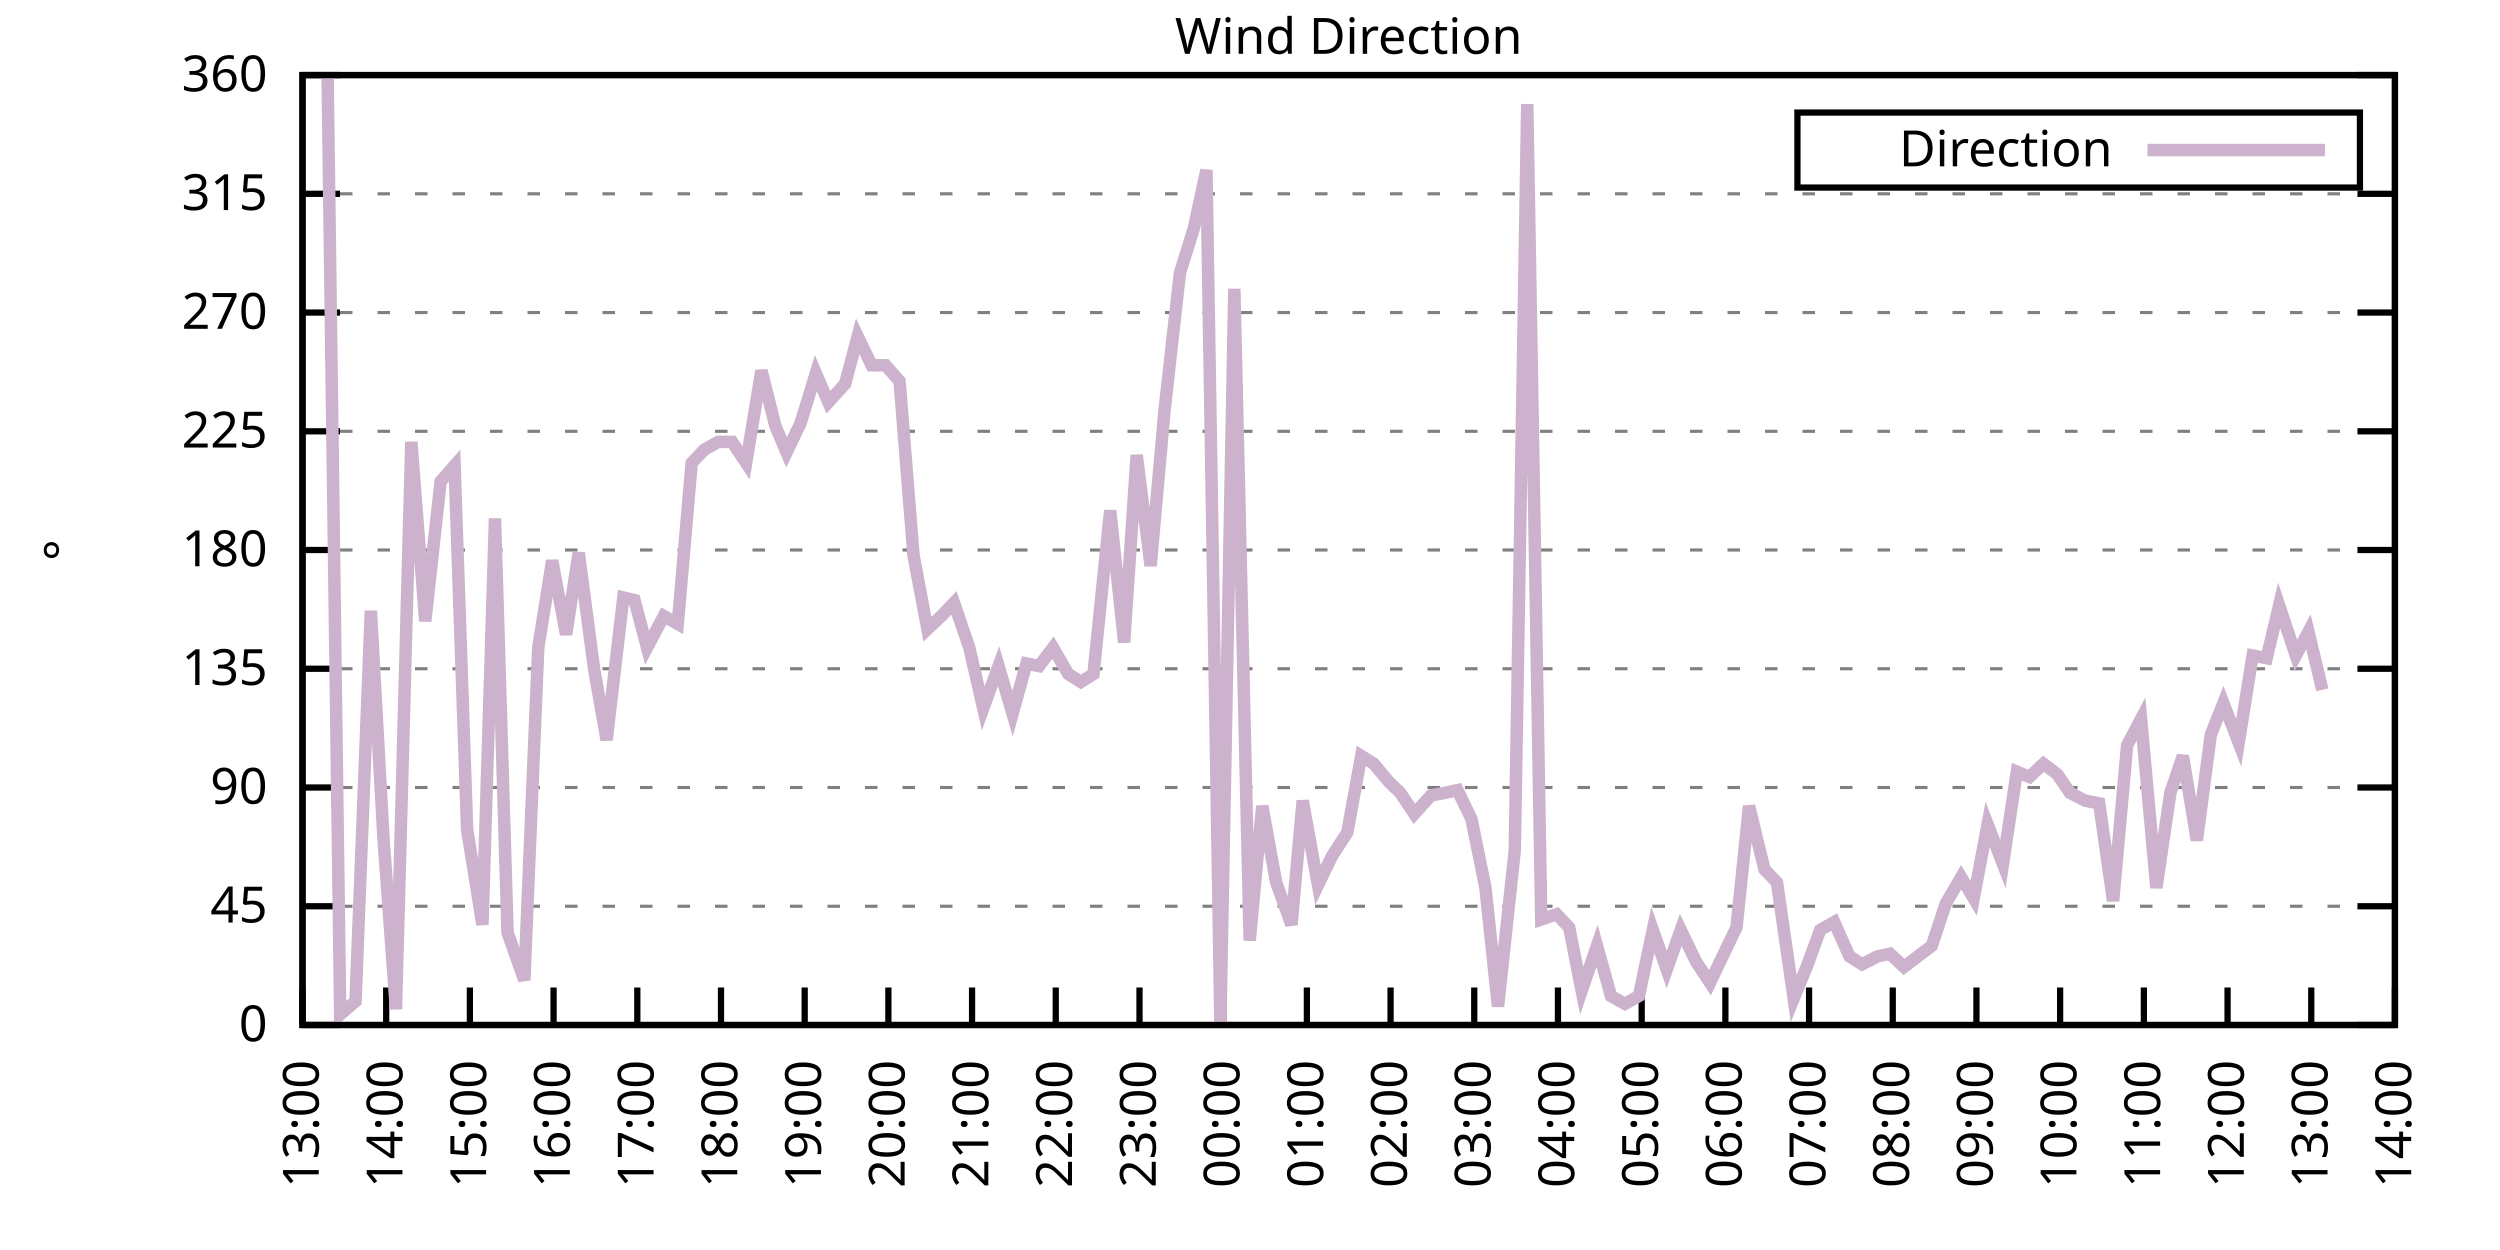
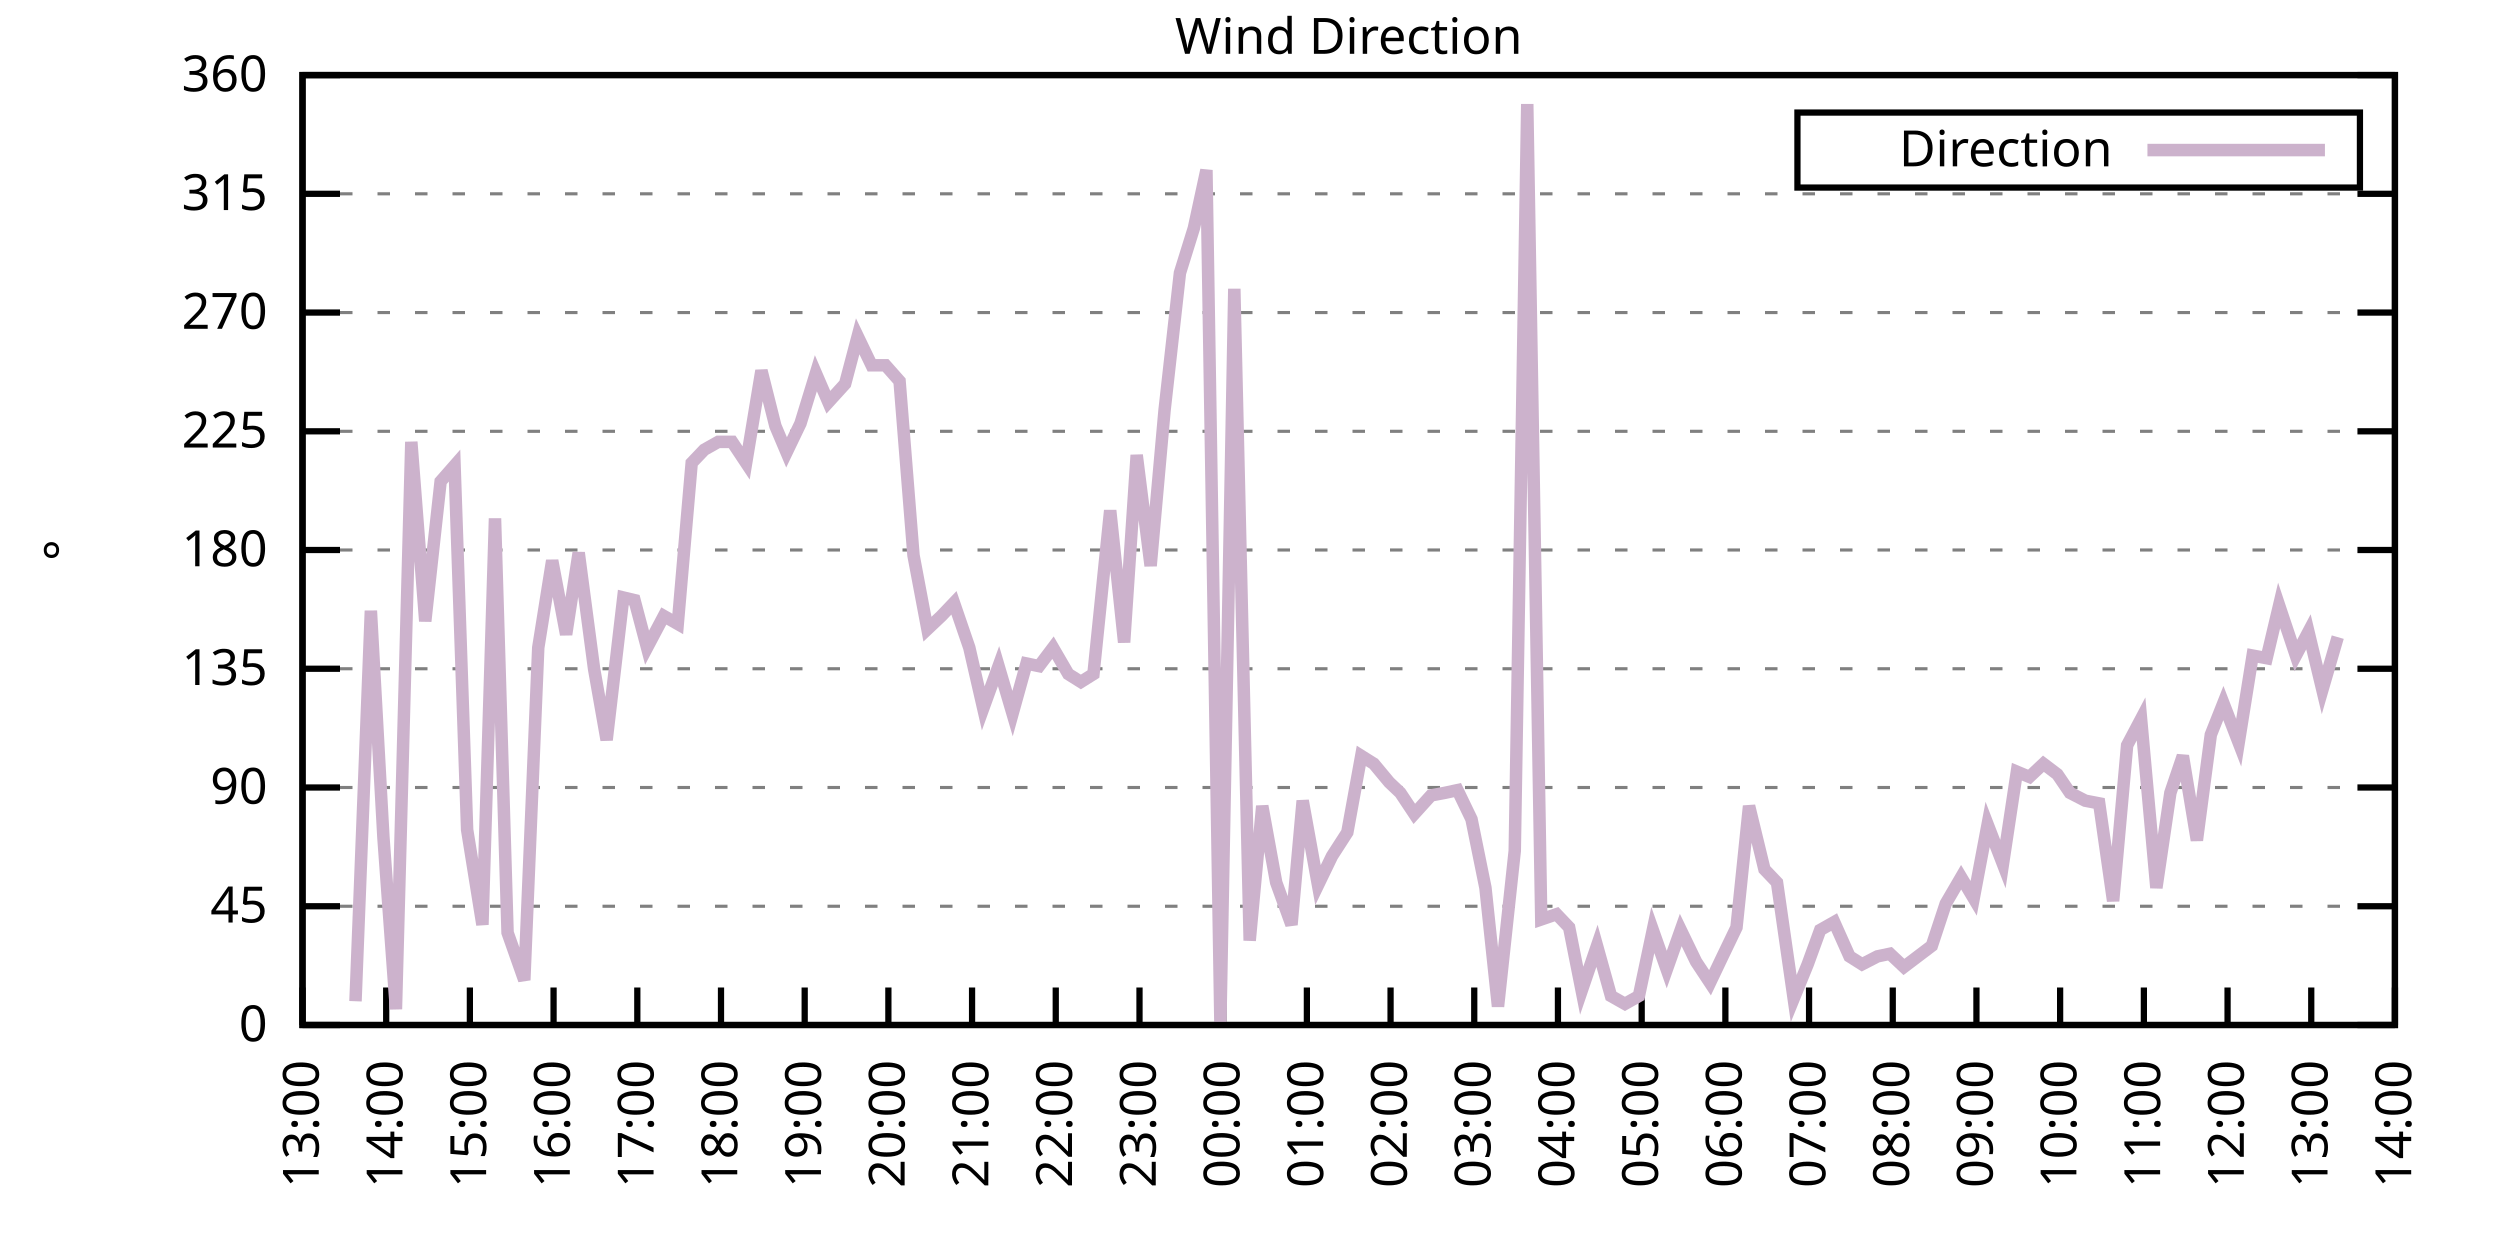
<svg xmlns="http://www.w3.org/2000/svg" xmlns:xlink="http://www.w3.org/1999/xlink" width="400" height="200" viewBox="0 0 400 200">
  <g id="gnuplot_canvas">
    <rect x="0" y="0" width="400" height="200" fill="none" />
    <defs>
      <circle id="gpDot" r="0.5" stroke-width="0.5" stroke="currentColor" />
      <path id="gpPt0" stroke-width="0.333" stroke="currentColor" d="M-1,0 h2 M0,-1 v2" />
      <path id="gpPt1" stroke-width="0.333" stroke="currentColor" d="M-1,-1 L1,1 M1,-1 L-1,1" />
      <path id="gpPt2" stroke-width="0.333" stroke="currentColor" d="M-1,0 L1,0 M0,-1 L0,1 M-1,-1 L1,1 M-1,1 L1,-1" />
      <rect id="gpPt3" stroke-width="0.333" stroke="currentColor" x="-1" y="-1" width="2" height="2" />
      <rect id="gpPt4" stroke-width="0.333" stroke="currentColor" fill="currentColor" x="-1" y="-1" width="2" height="2" />
      <circle id="gpPt5" stroke-width="0.333" stroke="currentColor" cx="0" cy="0" r="1" />
      <use xlink:href="#gpPt5" id="gpPt6" fill="currentColor" stroke="none" />
      <path id="gpPt7" stroke-width="0.333" stroke="currentColor" d="M0,-1.33 L-1.33,0.67 L1.33,0.67 z" />
      <use xlink:href="#gpPt7" id="gpPt8" fill="currentColor" stroke="none" />
      <use xlink:href="#gpPt7" id="gpPt9" stroke="currentColor" transform="rotate(180)" />
      <use xlink:href="#gpPt9" id="gpPt10" fill="currentColor" stroke="none" />
      <use xlink:href="#gpPt3" id="gpPt11" stroke="currentColor" transform="rotate(45)" />
      <use xlink:href="#gpPt11" id="gpPt12" fill="currentColor" stroke="none" />
      <path id="gpPt13" stroke-width="0.333" stroke="currentColor" d="M0,1.330 L1.265,0.411 L0.782,-1.067 L-0.782,-1.076 L-1.265,0.411 z" />
      <use xlink:href="#gpPt13" id="gpPt14" fill="currentColor" stroke="none" />
      <filter id="textbox" filterUnits="objectBoundingBox" x="0" y="0" height="1" width="1">
        <feFlood flood-color="white" flood-opacity="1" result="bgnd" />
        <feComposite in="SourceGraphic" in2="bgnd" operator="atop" />
      </filter>
      <filter id="greybox" filterUnits="objectBoundingBox" x="0" y="0" height="1" width="1">
        <feFlood flood-color="lightgrey" flood-opacity="1" result="grey" />
        <feComposite in="SourceGraphic" in2="grey" operator="atop" />
      </filter>
    </defs>
    <g fill="none" color="white" stroke="currentColor" stroke-width="1.00" stroke-linecap="butt" stroke-linejoin="miter">
</g>
    <g fill="none" color="black" stroke="currentColor" stroke-width="1.00" stroke-linecap="butt" stroke-linejoin="miter">
      <g stroke="none" shape-rendering="crispEdges">
        <polygon fill="rgb(255, 255, 255)" points="48.40,164.00 383.18,164.00 383.18,12.02 48.40,12.02 " />
      </g>
    </g>
    <g fill="none" color="black" stroke="currentColor" stroke-width="1.00" stroke-linecap="butt" stroke-linejoin="miter">
</g>
    <g fill="none" color="black" stroke="black" stroke-width="0.50" stroke-linecap="butt" stroke-linejoin="miter">
</g>
    <g fill="none" color="gray" stroke="currentColor" stroke-width="0.50" stroke-linecap="butt" stroke-linejoin="miter">
      <path stroke="gray" stroke-dasharray="2,4" class="gridline" d="M48.40,164.00 L383.19,164.00  " />
    </g>
    <g fill="none" color="gray" stroke="gray" stroke-width="1.00" stroke-linecap="butt" stroke-linejoin="miter">
</g>
    <g fill="none" color="black" stroke="currentColor" stroke-width="1.00" stroke-linecap="butt" stroke-linejoin="miter">
      <path stroke="black" d="M48.40,164.00 L54.40,164.00 M383.19,164.00 L377.19,164.00  " />
      <g transform="translate(42.80,166.60)" stroke="none" fill="black" font-family="Sans" font-size="8.00" text-anchor="end">
        <text>
          <tspan font-family="Sans"> 0</tspan>
        </text>
      </g>
    </g>
    <g fill="none" color="black" stroke="currentColor" stroke-width="1.00" stroke-linecap="butt" stroke-linejoin="miter">
</g>
    <g fill="none" color="black" stroke="black" stroke-width="0.50" stroke-linecap="butt" stroke-linejoin="miter">
</g>
    <g fill="none" color="gray" stroke="currentColor" stroke-width="0.50" stroke-linecap="butt" stroke-linejoin="miter">
      <path stroke="gray" stroke-dasharray="2,4" class="gridline" d="M48.40,145.00 L383.19,145.00  " />
    </g>
    <g fill="none" color="gray" stroke="gray" stroke-width="1.00" stroke-linecap="butt" stroke-linejoin="miter">
</g>
    <g fill="none" color="black" stroke="currentColor" stroke-width="1.00" stroke-linecap="butt" stroke-linejoin="miter">
      <path stroke="black" d="M48.40,145.00 L54.40,145.00 M383.19,145.00 L377.19,145.00  " />
      <g transform="translate(42.80,147.60)" stroke="none" fill="black" font-family="Sans" font-size="8.00" text-anchor="end">
        <text>
          <tspan font-family="Sans"> 45</tspan>
        </text>
      </g>
    </g>
    <g fill="none" color="black" stroke="currentColor" stroke-width="1.00" stroke-linecap="butt" stroke-linejoin="miter">
</g>
    <g fill="none" color="black" stroke="black" stroke-width="0.50" stroke-linecap="butt" stroke-linejoin="miter">
</g>
    <g fill="none" color="gray" stroke="currentColor" stroke-width="0.50" stroke-linecap="butt" stroke-linejoin="miter">
      <path stroke="gray" stroke-dasharray="2,4" class="gridline" d="M48.40,126.00 L383.19,126.00  " />
    </g>
    <g fill="none" color="gray" stroke="gray" stroke-width="1.00" stroke-linecap="butt" stroke-linejoin="miter">
</g>
    <g fill="none" color="black" stroke="currentColor" stroke-width="1.00" stroke-linecap="butt" stroke-linejoin="miter">
      <path stroke="black" d="M48.40,126.00 L54.40,126.00 M383.19,126.00 L377.19,126.00  " />
      <g transform="translate(42.80,128.60)" stroke="none" fill="black" font-family="Sans" font-size="8.00" text-anchor="end">
        <text>
          <tspan font-family="Sans"> 90</tspan>
        </text>
      </g>
    </g>
    <g fill="none" color="black" stroke="currentColor" stroke-width="1.00" stroke-linecap="butt" stroke-linejoin="miter">
</g>
    <g fill="none" color="black" stroke="black" stroke-width="0.50" stroke-linecap="butt" stroke-linejoin="miter">
</g>
    <g fill="none" color="gray" stroke="currentColor" stroke-width="0.50" stroke-linecap="butt" stroke-linejoin="miter">
      <path stroke="gray" stroke-dasharray="2,4" class="gridline" d="M48.40,107.00 L383.19,107.00  " />
    </g>
    <g fill="none" color="gray" stroke="gray" stroke-width="1.00" stroke-linecap="butt" stroke-linejoin="miter">
</g>
    <g fill="none" color="black" stroke="currentColor" stroke-width="1.00" stroke-linecap="butt" stroke-linejoin="miter">
      <path stroke="black" d="M48.40,107.00 L54.40,107.00 M383.19,107.00 L377.19,107.00  " />
      <g transform="translate(42.80,109.60)" stroke="none" fill="black" font-family="Sans" font-size="8.00" text-anchor="end">
        <text>
          <tspan font-family="Sans"> 135</tspan>
        </text>
      </g>
    </g>
    <g fill="none" color="black" stroke="currentColor" stroke-width="1.00" stroke-linecap="butt" stroke-linejoin="miter">
</g>
    <g fill="none" color="black" stroke="black" stroke-width="0.50" stroke-linecap="butt" stroke-linejoin="miter">
</g>
    <g fill="none" color="gray" stroke="currentColor" stroke-width="0.50" stroke-linecap="butt" stroke-linejoin="miter">
      <path stroke="gray" stroke-dasharray="2,4" class="gridline" d="M48.40,88.00 L383.19,88.00  " />
    </g>
    <g fill="none" color="gray" stroke="gray" stroke-width="1.00" stroke-linecap="butt" stroke-linejoin="miter">
</g>
    <g fill="none" color="black" stroke="currentColor" stroke-width="1.00" stroke-linecap="butt" stroke-linejoin="miter">
      <path stroke="black" d="M48.40,88.00 L54.40,88.00 M383.19,88.00 L377.19,88.00  " />
      <g transform="translate(42.80,90.60)" stroke="none" fill="black" font-family="Sans" font-size="8.00" text-anchor="end">
        <text>
          <tspan font-family="Sans"> 180</tspan>
        </text>
      </g>
    </g>
    <g fill="none" color="black" stroke="currentColor" stroke-width="1.00" stroke-linecap="butt" stroke-linejoin="miter">
</g>
    <g fill="none" color="black" stroke="black" stroke-width="0.50" stroke-linecap="butt" stroke-linejoin="miter">
</g>
    <g fill="none" color="gray" stroke="currentColor" stroke-width="0.50" stroke-linecap="butt" stroke-linejoin="miter">
      <path stroke="gray" stroke-dasharray="2,4" class="gridline" d="M48.40,69.01 L383.19,69.01  " />
    </g>
    <g fill="none" color="gray" stroke="gray" stroke-width="1.00" stroke-linecap="butt" stroke-linejoin="miter">
</g>
    <g fill="none" color="black" stroke="currentColor" stroke-width="1.00" stroke-linecap="butt" stroke-linejoin="miter">
      <path stroke="black" d="M48.40,69.01 L54.40,69.01 M383.19,69.01 L377.19,69.01  " />
      <g transform="translate(42.80,71.61)" stroke="none" fill="black" font-family="Sans" font-size="8.00" text-anchor="end">
        <text>
          <tspan font-family="Sans"> 225</tspan>
        </text>
      </g>
    </g>
    <g fill="none" color="black" stroke="currentColor" stroke-width="1.00" stroke-linecap="butt" stroke-linejoin="miter">
</g>
    <g fill="none" color="black" stroke="black" stroke-width="0.50" stroke-linecap="butt" stroke-linejoin="miter">
</g>
    <g fill="none" color="gray" stroke="currentColor" stroke-width="0.50" stroke-linecap="butt" stroke-linejoin="miter">
      <path stroke="gray" stroke-dasharray="2,4" class="gridline" d="M48.40,50.01 L383.19,50.01  " />
    </g>
    <g fill="none" color="gray" stroke="gray" stroke-width="1.00" stroke-linecap="butt" stroke-linejoin="miter">
</g>
    <g fill="none" color="black" stroke="currentColor" stroke-width="1.00" stroke-linecap="butt" stroke-linejoin="miter">
      <path stroke="black" d="M48.40,50.01 L54.40,50.01 M383.19,50.01 L377.19,50.01  " />
      <g transform="translate(42.80,52.61)" stroke="none" fill="black" font-family="Sans" font-size="8.00" text-anchor="end">
        <text>
          <tspan font-family="Sans"> 270</tspan>
        </text>
      </g>
    </g>
    <g fill="none" color="black" stroke="currentColor" stroke-width="1.00" stroke-linecap="butt" stroke-linejoin="miter">
</g>
    <g fill="none" color="black" stroke="black" stroke-width="0.50" stroke-linecap="butt" stroke-linejoin="miter">
</g>
    <g fill="none" color="gray" stroke="currentColor" stroke-width="0.50" stroke-linecap="butt" stroke-linejoin="miter">
      <path stroke="gray" stroke-dasharray="2,4" class="gridline" d="M48.40,31.01 L383.19,31.01  " />
    </g>
    <g fill="none" color="gray" stroke="gray" stroke-width="1.00" stroke-linecap="butt" stroke-linejoin="miter">
</g>
    <g fill="none" color="black" stroke="currentColor" stroke-width="1.00" stroke-linecap="butt" stroke-linejoin="miter">
      <path stroke="black" d="M48.40,31.01 L54.40,31.01 M383.19,31.01 L377.19,31.01  " />
      <g transform="translate(42.80,33.61)" stroke="none" fill="black" font-family="Sans" font-size="8.00" text-anchor="end">
        <text>
          <tspan font-family="Sans"> 315</tspan>
        </text>
      </g>
    </g>
    <g fill="none" color="black" stroke="currentColor" stroke-width="1.00" stroke-linecap="butt" stroke-linejoin="miter">
</g>
    <g fill="none" color="black" stroke="black" stroke-width="0.50" stroke-linecap="butt" stroke-linejoin="miter">
</g>
    <g fill="none" color="gray" stroke="currentColor" stroke-width="0.50" stroke-linecap="butt" stroke-linejoin="miter">
      <path stroke="gray" stroke-dasharray="2,4" class="gridline" d="M48.40,12.01 L383.19,12.01  " />
    </g>
    <g fill="none" color="gray" stroke="gray" stroke-width="1.00" stroke-linecap="butt" stroke-linejoin="miter">
</g>
    <g fill="none" color="black" stroke="currentColor" stroke-width="1.00" stroke-linecap="butt" stroke-linejoin="miter">
      <path stroke="black" d="M48.40,12.01 L54.40,12.01 M383.19,12.01 L377.19,12.01  " />
      <g transform="translate(42.80,14.61)" stroke="none" fill="black" font-family="Sans" font-size="8.00" text-anchor="end">
        <text>
          <tspan font-family="Sans"> 360</tspan>
        </text>
      </g>
    </g>
    <g fill="none" color="black" stroke="currentColor" stroke-width="1.00" stroke-linecap="butt" stroke-linejoin="miter">
      <path stroke="black" d="M48.40,164.00 L48.40,158.00  " />
      <g transform="translate(51.00,169.60) rotate(270.00)" stroke="none" fill="black" font-family="Sans" font-size="8.00" text-anchor="end">
        <text>
          <tspan font-family="Sans">13:00</tspan>
        </text>
      </g>
    </g>
    <g fill="none" color="black" stroke="currentColor" stroke-width="1.00" stroke-linecap="butt" stroke-linejoin="miter">
      <path stroke="black" d="M61.79,164.00 L61.79,158.00  " />
      <g transform="translate(64.39,169.60) rotate(270.00)" stroke="none" fill="black" font-family="Sans" font-size="8.00" text-anchor="end">
        <text>
          <tspan font-family="Sans">14:00</tspan>
        </text>
      </g>
    </g>
    <g fill="none" color="black" stroke="currentColor" stroke-width="1.00" stroke-linecap="butt" stroke-linejoin="miter">
      <path stroke="black" d="M75.18,164.00 L75.18,158.00  " />
      <g transform="translate(77.78,169.60) rotate(270.00)" stroke="none" fill="black" font-family="Sans" font-size="8.00" text-anchor="end">
        <text>
          <tspan font-family="Sans">15:00</tspan>
        </text>
      </g>
    </g>
    <g fill="none" color="black" stroke="currentColor" stroke-width="1.00" stroke-linecap="butt" stroke-linejoin="miter">
      <path stroke="black" d="M88.57,164.00 L88.57,158.00  " />
      <g transform="translate(91.17,169.60) rotate(270.00)" stroke="none" fill="black" font-family="Sans" font-size="8.00" text-anchor="end">
        <text>
          <tspan font-family="Sans">16:00</tspan>
        </text>
      </g>
    </g>
    <g fill="none" color="black" stroke="currentColor" stroke-width="1.00" stroke-linecap="butt" stroke-linejoin="miter">
      <path stroke="black" d="M101.97,164.00 L101.97,158.00  " />
      <g transform="translate(104.57,169.60) rotate(270.00)" stroke="none" fill="black" font-family="Sans" font-size="8.00" text-anchor="end">
        <text>
          <tspan font-family="Sans">17:00</tspan>
        </text>
      </g>
    </g>
    <g fill="none" color="black" stroke="currentColor" stroke-width="1.00" stroke-linecap="butt" stroke-linejoin="miter">
      <path stroke="black" d="M115.36,164.00 L115.36,158.00  " />
      <g transform="translate(117.96,169.60) rotate(270.00)" stroke="none" fill="black" font-family="Sans" font-size="8.00" text-anchor="end">
        <text>
          <tspan font-family="Sans">18:00</tspan>
        </text>
      </g>
    </g>
    <g fill="none" color="black" stroke="currentColor" stroke-width="1.00" stroke-linecap="butt" stroke-linejoin="miter">
      <path stroke="black" d="M128.75,164.00 L128.75,158.00  " />
      <g transform="translate(131.35,169.60) rotate(270.00)" stroke="none" fill="black" font-family="Sans" font-size="8.00" text-anchor="end">
        <text>
          <tspan font-family="Sans">19:00</tspan>
        </text>
      </g>
    </g>
    <g fill="none" color="black" stroke="currentColor" stroke-width="1.00" stroke-linecap="butt" stroke-linejoin="miter">
      <path stroke="black" d="M142.14,164.00 L142.14,158.00  " />
      <g transform="translate(144.74,169.60) rotate(270.00)" stroke="none" fill="black" font-family="Sans" font-size="8.00" text-anchor="end">
        <text>
          <tspan font-family="Sans">20:00</tspan>
        </text>
      </g>
    </g>
    <g fill="none" color="black" stroke="currentColor" stroke-width="1.00" stroke-linecap="butt" stroke-linejoin="miter">
      <path stroke="black" d="M155.53,164.00 L155.53,158.00  " />
      <g transform="translate(158.13,169.60) rotate(270.00)" stroke="none" fill="black" font-family="Sans" font-size="8.00" text-anchor="end">
        <text>
          <tspan font-family="Sans">21:00</tspan>
        </text>
      </g>
    </g>
    <g fill="none" color="black" stroke="currentColor" stroke-width="1.00" stroke-linecap="butt" stroke-linejoin="miter">
      <path stroke="black" d="M168.92,164.00 L168.92,158.00  " />
      <g transform="translate(171.52,169.60) rotate(270.00)" stroke="none" fill="black" font-family="Sans" font-size="8.00" text-anchor="end">
        <text>
          <tspan font-family="Sans">22:00</tspan>
        </text>
      </g>
    </g>
    <g fill="none" color="black" stroke="currentColor" stroke-width="1.00" stroke-linecap="butt" stroke-linejoin="miter">
      <path stroke="black" d="M182.32,164.00 L182.32,158.00  " />
      <g transform="translate(184.92,169.60) rotate(270.00)" stroke="none" fill="black" font-family="Sans" font-size="8.00" text-anchor="end">
        <text>
          <tspan font-family="Sans">23:00</tspan>
        </text>
      </g>
    </g>
    <g fill="none" color="black" stroke="currentColor" stroke-width="1.00" stroke-linecap="butt" stroke-linejoin="miter">
      <path stroke="black" d="M195.71,164.00 L195.71,158.00  " />
      <g transform="translate(198.31,169.60) rotate(270.00)" stroke="none" fill="black" font-family="Sans" font-size="8.00" text-anchor="end">
        <text>
          <tspan font-family="Sans">00:00</tspan>
        </text>
      </g>
    </g>
    <g fill="none" color="black" stroke="currentColor" stroke-width="1.00" stroke-linecap="butt" stroke-linejoin="miter">
      <path stroke="black" d="M209.10,164.00 L209.10,158.00  " />
      <g transform="translate(211.70,169.60) rotate(270.00)" stroke="none" fill="black" font-family="Sans" font-size="8.00" text-anchor="end">
        <text>
          <tspan font-family="Sans">01:00</tspan>
        </text>
      </g>
    </g>
    <g fill="none" color="black" stroke="currentColor" stroke-width="1.00" stroke-linecap="butt" stroke-linejoin="miter">
      <path stroke="black" d="M222.49,164.00 L222.49,158.00  " />
      <g transform="translate(225.09,169.60) rotate(270.00)" stroke="none" fill="black" font-family="Sans" font-size="8.00" text-anchor="end">
        <text>
          <tspan font-family="Sans">02:00</tspan>
        </text>
      </g>
    </g>
    <g fill="none" color="black" stroke="currentColor" stroke-width="1.00" stroke-linecap="butt" stroke-linejoin="miter">
      <path stroke="black" d="M235.88,164.00 L235.88,158.00  " />
      <g transform="translate(238.48,169.60) rotate(270.00)" stroke="none" fill="black" font-family="Sans" font-size="8.00" text-anchor="end">
        <text>
          <tspan font-family="Sans">03:00</tspan>
        </text>
      </g>
    </g>
    <g fill="none" color="black" stroke="currentColor" stroke-width="1.00" stroke-linecap="butt" stroke-linejoin="miter">
      <path stroke="black" d="M249.27,164.00 L249.27,158.00  " />
      <g transform="translate(251.87,169.60) rotate(270.00)" stroke="none" fill="black" font-family="Sans" font-size="8.00" text-anchor="end">
        <text>
          <tspan font-family="Sans">04:00</tspan>
        </text>
      </g>
    </g>
    <g fill="none" color="black" stroke="currentColor" stroke-width="1.00" stroke-linecap="butt" stroke-linejoin="miter">
      <path stroke="black" d="M262.67,164.00 L262.67,158.00  " />
      <g transform="translate(265.27,169.60) rotate(270.00)" stroke="none" fill="black" font-family="Sans" font-size="8.00" text-anchor="end">
        <text>
          <tspan font-family="Sans">05:00</tspan>
        </text>
      </g>
    </g>
    <g fill="none" color="black" stroke="currentColor" stroke-width="1.00" stroke-linecap="butt" stroke-linejoin="miter">
      <path stroke="black" d="M276.06,164.00 L276.06,158.00  " />
      <g transform="translate(278.66,169.60) rotate(270.00)" stroke="none" fill="black" font-family="Sans" font-size="8.00" text-anchor="end">
        <text>
          <tspan font-family="Sans">06:00</tspan>
        </text>
      </g>
    </g>
    <g fill="none" color="black" stroke="currentColor" stroke-width="1.00" stroke-linecap="butt" stroke-linejoin="miter">
      <path stroke="black" d="M289.45,164.00 L289.45,158.00  " />
      <g transform="translate(292.05,169.60) rotate(270.00)" stroke="none" fill="black" font-family="Sans" font-size="8.00" text-anchor="end">
        <text>
          <tspan font-family="Sans">07:00</tspan>
        </text>
      </g>
    </g>
    <g fill="none" color="black" stroke="currentColor" stroke-width="1.00" stroke-linecap="butt" stroke-linejoin="miter">
      <path stroke="black" d="M302.84,164.00 L302.84,158.00  " />
      <g transform="translate(305.44,169.60) rotate(270.00)" stroke="none" fill="black" font-family="Sans" font-size="8.00" text-anchor="end">
        <text>
          <tspan font-family="Sans">08:00</tspan>
        </text>
      </g>
    </g>
    <g fill="none" color="black" stroke="currentColor" stroke-width="1.00" stroke-linecap="butt" stroke-linejoin="miter">
      <path stroke="black" d="M316.23,164.00 L316.23,158.00  " />
      <g transform="translate(318.83,169.60) rotate(270.00)" stroke="none" fill="black" font-family="Sans" font-size="8.00" text-anchor="end">
        <text>
          <tspan font-family="Sans">09:00</tspan>
        </text>
      </g>
    </g>
    <g fill="none" color="black" stroke="currentColor" stroke-width="1.00" stroke-linecap="butt" stroke-linejoin="miter">
      <path stroke="black" d="M329.62,164.00 L329.62,158.00  " />
      <g transform="translate(332.22,169.60) rotate(270.00)" stroke="none" fill="black" font-family="Sans" font-size="8.00" text-anchor="end">
        <text>
          <tspan font-family="Sans">10:00</tspan>
        </text>
      </g>
    </g>
    <g fill="none" color="black" stroke="currentColor" stroke-width="1.00" stroke-linecap="butt" stroke-linejoin="miter">
      <path stroke="black" d="M343.02,164.00 L343.02,158.00  " />
      <g transform="translate(345.62,169.60) rotate(270.00)" stroke="none" fill="black" font-family="Sans" font-size="8.00" text-anchor="end">
        <text>
          <tspan font-family="Sans">11:00</tspan>
        </text>
      </g>
    </g>
    <g fill="none" color="black" stroke="currentColor" stroke-width="1.00" stroke-linecap="butt" stroke-linejoin="miter">
      <path stroke="black" d="M356.41,164.00 L356.41,158.00  " />
      <g transform="translate(359.01,169.60) rotate(270.00)" stroke="none" fill="black" font-family="Sans" font-size="8.00" text-anchor="end">
        <text>
          <tspan font-family="Sans">12:00</tspan>
        </text>
      </g>
    </g>
    <g fill="none" color="black" stroke="currentColor" stroke-width="1.00" stroke-linecap="butt" stroke-linejoin="miter">
      <path stroke="black" d="M369.80,164.00 L369.80,158.00  " />
      <g transform="translate(372.40,169.60) rotate(270.00)" stroke="none" fill="black" font-family="Sans" font-size="8.00" text-anchor="end">
        <text>
          <tspan font-family="Sans">13:00</tspan>
        </text>
      </g>
    </g>
    <g fill="none" color="black" stroke="currentColor" stroke-width="1.00" stroke-linecap="butt" stroke-linejoin="miter">
      <path stroke="black" d="M383.19,164.00 L383.19,158.00  " />
      <g transform="translate(385.79,169.60) rotate(270.00)" stroke="none" fill="black" font-family="Sans" font-size="8.00" text-anchor="end">
        <text>
          <tspan font-family="Sans">14:00</tspan>
        </text>
      </g>
    </g>
    <g fill="none" color="black" stroke="currentColor" stroke-width="1.00" stroke-linecap="butt" stroke-linejoin="miter">
</g>
    <g fill="none" color="black" stroke="currentColor" stroke-width="1.00" stroke-linecap="butt" stroke-linejoin="miter">
      <path stroke="black" d="M48.40,12.01 L48.40,164.00 L383.19,164.00 L383.19,12.01 L48.40,12.01 Z  " />
    </g>
    <g fill="none" color="black" stroke="currentColor" stroke-width="1.00" stroke-linecap="butt" stroke-linejoin="miter">
</g>
    <g fill="none" color="black" stroke="currentColor" stroke-width="1.00" stroke-linecap="butt" stroke-linejoin="miter">
      <path stroke="black" d="M287.59,30.01 L287.59,18.01 L377.59,18.01 L377.59,30.01 L287.59,30.01 Z  " />
    </g>
    <g id="Wind_direction_plot_1">
      <g fill="none" color="white" stroke="black" stroke-width="2.00" stroke-linecap="butt" stroke-linejoin="miter">
</g>
      <g fill="none" color="black" stroke="currentColor" stroke-width="2.00" stroke-linecap="butt" stroke-linejoin="miter">
        <g transform="translate(337.99,26.61)" stroke="none" fill="black" font-family="Sans" font-size="8.00" text-anchor="end">
          <text>
            <tspan font-family="Sans">Direction</tspan>
          </text>
        </g>
      </g>
      <g fill="none" color="black" stroke="currentColor" stroke-width="2.00" stroke-linecap="butt" stroke-linejoin="miter">
-         <path stroke="rgb(204, 178, 204)" d="M343.59,24.01 L371.99,24.01 M52.42,12.43 L54.43,162.31 L56.88,160.20 L59.34,97.72 L61.35,134.02 L63.35,161.47   L65.81,70.70 L68.04,99.40 L70.50,77.03 L72.73,74.49 L74.74,132.76 L77.19,147.96 L79.20,82.94 L81.21,149.22   L83.89,156.82 L86.12,103.63 L88.35,89.69 L90.58,101.52 L92.59,88.43 L95.05,107.00 L97.06,118.40 L99.73,95.60   L101.52,96.03 L103.53,103.63 L106.21,98.56 L108.44,99.83 L110.67,74.07 L112.68,71.96 L114.91,70.70 L117.14,70.70   L119.38,74.07 L121.83,59.30 L124.06,68.16 L125.85,72.38 L128.08,67.74 L130.54,59.72 L132.54,64.36 L135.22,61.41   L137.23,53.81 L139.46,58.45 L141.69,58.45 L143.93,60.98 L146.16,88.85 L148.39,100.67 L150.62,98.56 L152.63,96.45   L155.09,103.63 L157.32,113.34 L159.77,106.58 L162.01,114.18 L164.24,106.16 L166.25,106.58 L168.48,103.63 L170.93,107.85   L172.94,109.11 L174.95,107.85 L177.63,81.67 L179.86,102.78 L181.87,72.81 L184.10,90.54 L186.33,65.63 L188.79,43.67   L191.02,36.50 L193.03,27.21 L195.26,163.58 L197.49,46.21 L199.95,150.49 L201.96,128.96 L204.19,141.20 L206.64,147.96   L208.43,128.11 L210.88,141.62 L213.12,136.98 L215.57,133.18 L217.80,120.94 L219.81,122.20 L222.27,125.16 L224.05,126.85   L226.29,130.22 L228.96,127.27 L231.20,126.85 L233.20,126.42 L235.44,131.07 L237.67,142.05 L239.68,161.04 L242.36,136.14   L244.36,16.65 L246.60,147.11 L249.05,146.27 L251.06,148.38 L253.07,158.51 L255.52,151.33 L257.76,159.36 L259.99,160.62   L262.22,159.36 L264.45,148.80 L266.68,155.13 L268.92,148.80 L271.37,153.87 L273.60,157.24 L275.61,153.02 L277.84,148.38   L279.85,128.96 L282.31,139.09 L284.32,141.20 L286.99,159.78 L289.23,154.29 L291.23,148.80 L293.47,147.53 L295.92,153.02   L297.93,154.29 L300.39,153.02 L302.39,152.60 L304.63,154.71 L306.86,153.02 L309.09,151.33 L311.32,144.58 L313.78,140.36   L315.79,143.73 L318.02,131.91 L320.47,138.25 L322.70,123.47 L324.71,124.31 L326.95,122.20 L329.18,123.89 L331.19,126.85   L333.64,128.11 L335.87,128.54 L338.10,144.16 L340.34,119.25 L342.57,115.03 L345.02,142.05 L347.26,126.85 L349.26,120.94   L351.50,134.45 L353.73,117.56 L355.74,112.49 L358.19,118.83 L360.42,104.89 L362.66,105.31 L364.66,96.87 L367.34,104.89   L369.35,101.09 L371.58,110.38  " />
+         <path stroke="rgb(204, 178, 204)" d="M343.59,24.01 L371.99,24.01 M56.88,160.20 L59.34,97.72 L61.35,134.02 L63.35,161.47 L65.81,70.70 L68.04,99.40   L70.50,77.03 L72.73,74.49 L74.74,132.76 L77.19,147.96 L79.20,82.94 L81.21,149.22 L83.89,156.82 L86.12,103.63   L88.35,89.69 L90.58,101.52 L92.59,88.43 L95.05,107.00 L97.06,118.40 L99.73,95.60 L101.52,96.03 L103.53,103.63   L106.21,98.56 L108.44,99.83 L110.67,74.07 L112.68,71.96 L114.91,70.70 L117.14,70.70 L119.38,74.07 L121.83,59.30   L124.06,68.16 L125.85,72.38 L128.08,67.74 L130.54,59.72 L132.54,64.36 L135.22,61.41 L137.23,53.81 L139.46,58.45   L141.69,58.45 L143.93,60.98 L146.16,88.85 L148.39,100.67 L150.62,98.56 L152.63,96.45 L155.09,103.63 L157.32,113.34   L159.77,106.58 L162.01,114.18 L164.24,106.16 L166.25,106.58 L168.48,103.63 L170.93,107.85 L172.94,109.11 L174.95,107.85   L177.63,81.67 L179.86,102.78 L181.87,72.81 L184.10,90.54 L186.33,65.63 L188.79,43.67 L191.02,36.50 L193.03,27.21   L195.26,163.58 L197.49,46.21 L199.95,150.49 L201.96,128.96 L204.19,141.20 L206.64,147.96 L208.43,128.11 L210.88,141.62   L213.12,136.98 L215.57,133.18 L217.80,120.94 L219.81,122.20 L222.27,125.16 L224.05,126.85 L226.29,130.22 L228.96,127.27   L231.20,126.85 L233.20,126.42 L235.44,131.07 L237.67,142.05 L239.68,161.04 L242.36,136.14 L244.36,16.65 L246.60,147.11   L249.05,146.27 L251.06,148.38 L253.07,158.51 L255.52,151.33 L257.76,159.36 L259.99,160.62 L262.22,159.36 L264.45,148.80   L266.68,155.13 L268.92,148.80 L271.37,153.87 L273.60,157.24 L275.61,153.02 L277.84,148.38 L279.85,128.96 L282.31,139.09   L284.32,141.20 L286.99,159.78 L289.23,154.29 L291.23,148.80 L293.47,147.53 L295.92,153.02 L297.93,154.29 L300.39,153.02   L302.39,152.60 L304.63,154.71 L306.86,153.02 L309.09,151.33 L311.32,144.58 L313.78,140.36 L315.79,143.73 L318.02,131.91   L320.47,138.25 L322.70,123.47 L324.71,124.31 L326.95,122.20 L329.18,123.89 L331.19,126.85 L333.64,128.11 L335.87,128.54   L338.10,144.16 L340.34,119.25 L342.57,115.03 L345.02,142.05 L347.26,126.85 L349.26,120.94 L351.50,134.45 L353.73,117.56   L355.74,112.49 L358.19,118.83 L360.42,104.89 L362.66,105.31 L364.66,96.87 L367.34,104.89 L369.35,101.09 L371.58,110.38   L374.04,101.94  " />
      </g>
    </g>
    <g fill="none" color="black" stroke="currentColor" stroke-width="2.00" stroke-linecap="butt" stroke-linejoin="miter">
</g>
    <g fill="none" color="black" stroke="black" stroke-width="1.00" stroke-linecap="butt" stroke-linejoin="miter">
</g>
    <g fill="none" color="black" stroke="currentColor" stroke-width="1.00" stroke-linecap="butt" stroke-linejoin="miter">
      <path stroke="black" d="M48.40,12.01 L48.40,164.00 L383.19,164.00 L383.19,12.01 L48.40,12.01 Z  " />
      <g transform="translate(12.80,88.01) rotate(270.00)" stroke="none" fill="black" font-family="Sans" font-size="8.00" text-anchor="middle">
        <text>
          <tspan font-family="Sans">°</tspan>
        </text>
      </g>
    </g>
    <g fill="none" color="black" stroke="currentColor" stroke-width="1.00" stroke-linecap="butt" stroke-linejoin="miter">
</g>
    <g fill="none" color="black" stroke="currentColor" stroke-width="1.00" stroke-linecap="butt" stroke-linejoin="miter">
      <g transform="translate(215.79,8.61)" stroke="none" fill="black" font-family="Sans" font-size="8.00" text-anchor="middle">
        <text>
          <tspan font-family="Sans">Wind Direction</tspan>
        </text>
      </g>
    </g>
    <g fill="none" color="black" stroke="currentColor" stroke-width="1.00" stroke-linecap="butt" stroke-linejoin="miter">
</g>
  </g>
</svg>
